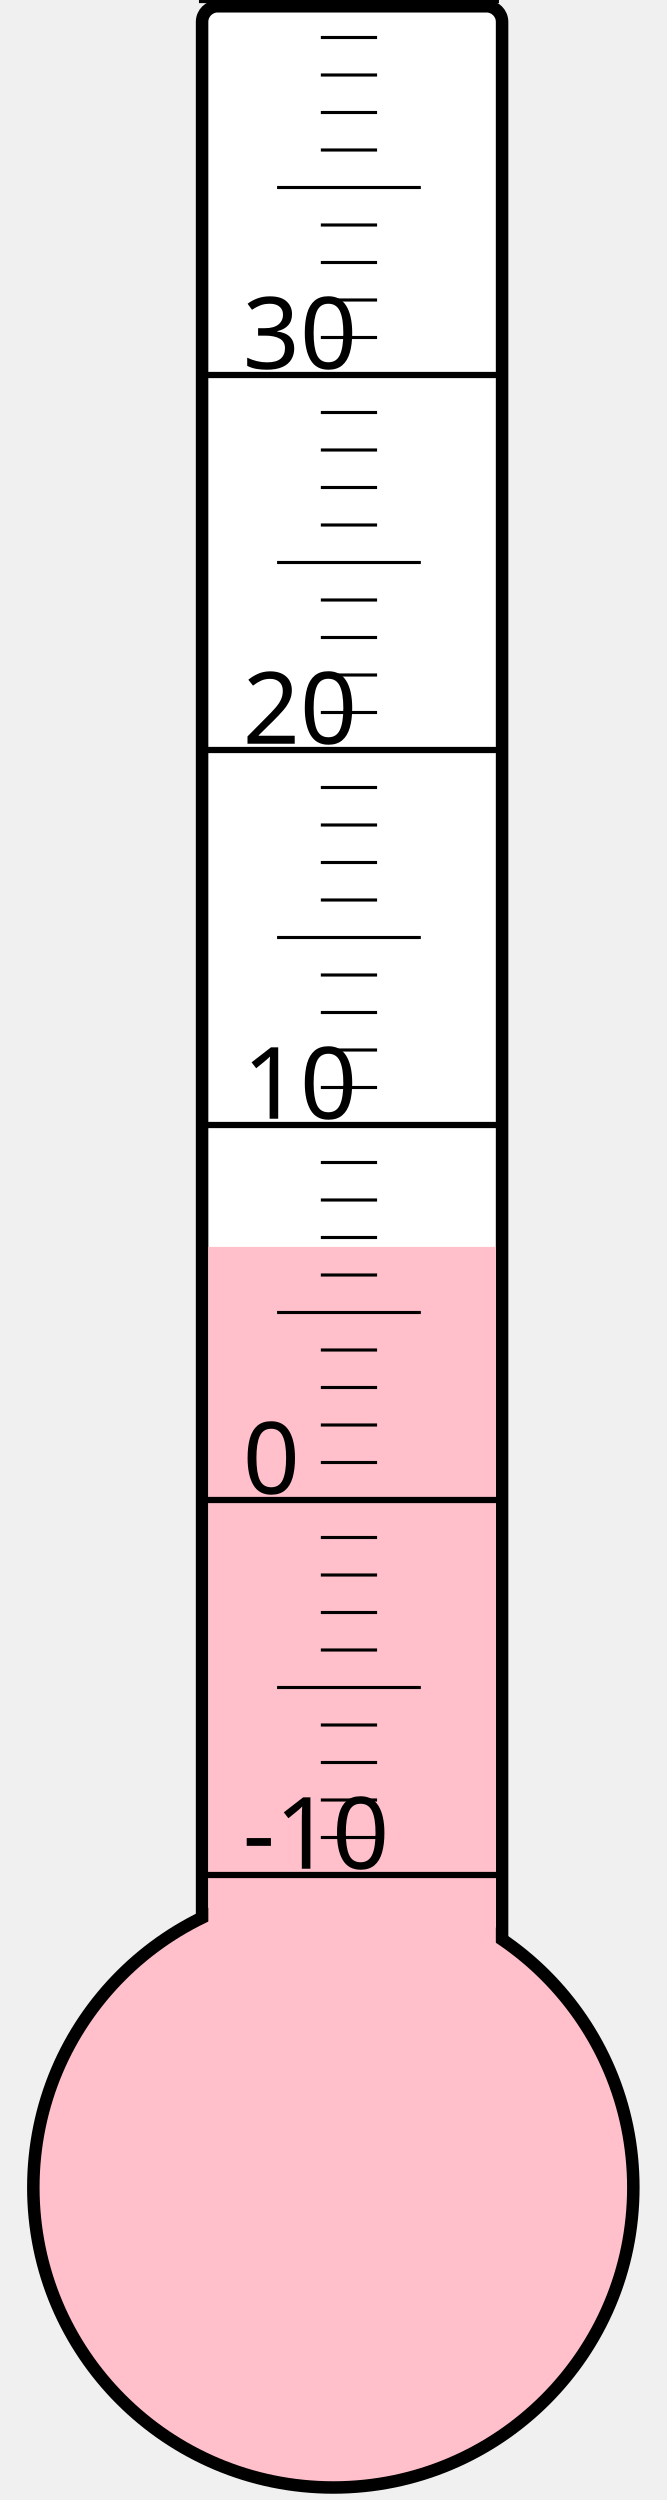
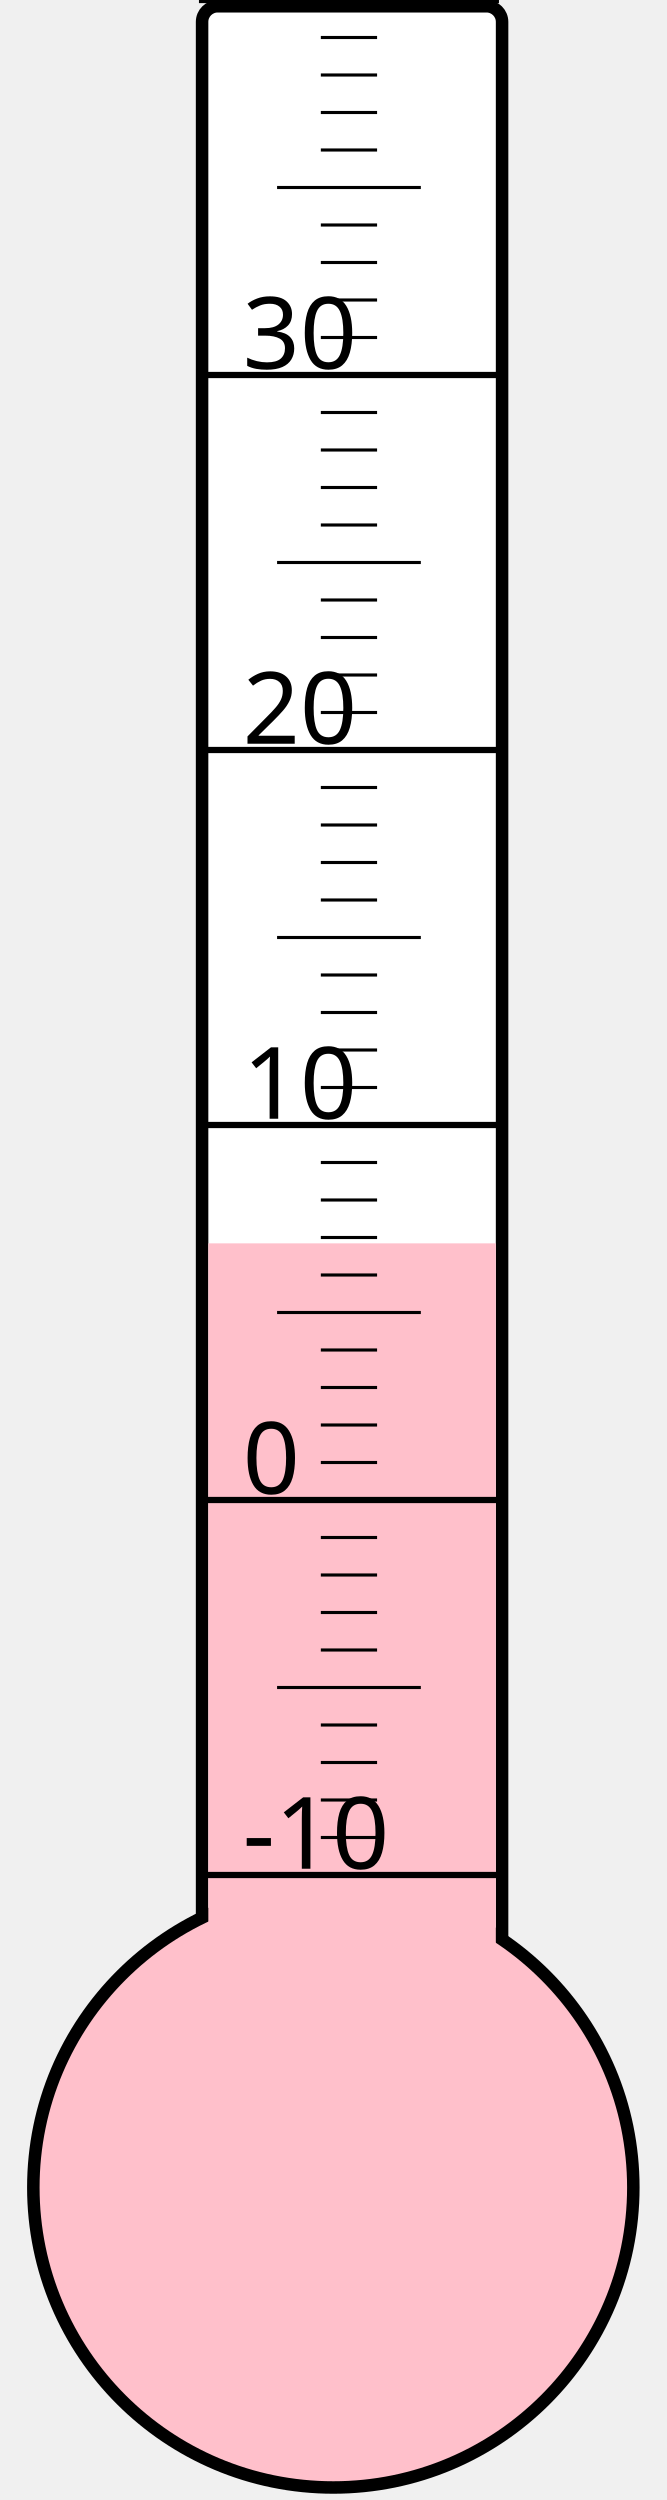
<svg xmlns="http://www.w3.org/2000/svg" width="40px" height="150px" viewBox="0 0 200 800">
  <rect width="200" height="800" x="0" y="0" style="fill: #ffffeb; fill-opacity: 0;" />
  <rect width="96" height="680" x="58" y="2" rx="5" ry="5" style="fill: white; fill-opacity: 1; stroke: black; stroke-width: 4;" />
  <circle cx="100" cy="700" r="96" style="fill: pink; stroke: black; stroke-width: 4;" />
-   <rect width="92" height="301.0" x="60" y="399.0" style="fill: pink; fill-opacity: 1; stroke-width: 0;" />
+   <rect width="92" height="302.125" x="60" y="397.875" style="fill: pink; fill-opacity: 1; stroke-width: 0;" />
  <text x="71" y="598" style="font-family: sans-serif; font-size: 24pt;">-10</text>
  <text x="71" y="478" style="font-family: sans-serif; font-size: 24pt;">0</text>
  <text x="71" y="358" style="font-family: sans-serif; font-size: 24pt;">10</text>
  <text x="71" y="238" style="font-family: sans-serif; font-size: 24pt;">20</text>
  <text x="71" y="118" style="font-family: sans-serif; font-size: 24pt;">30</text>
  <g style="stroke: black;">
    <line x1="57" y1="600" x2="153" y2="600" style="stroke-width: 2;" />
    <line x1="96" y1="588" x2="114" y2="588" style="stroke-width: 1;" />
    <line x1="96" y1="576" x2="114" y2="576" style="stroke-width: 1;" />
    <line x1="96" y1="564" x2="114" y2="564" style="stroke-width: 1;" />
    <line x1="96" y1="552" x2="114" y2="552" style="stroke-width: 1;" />
    <line x1="82" y1="540" x2="128" y2="540" style="stroke-width: 1;" />
    <line x1="96" y1="528" x2="114" y2="528" style="stroke-width: 1;" />
    <line x1="96" y1="516" x2="114" y2="516" style="stroke-width: 1;" />
    <line x1="96" y1="504" x2="114" y2="504" style="stroke-width: 1;" />
    <line x1="96" y1="492" x2="114" y2="492" style="stroke-width: 1;" />
    <line x1="57" y1="480" x2="153" y2="480" style="stroke-width: 2;" />
    <line x1="96" y1="468" x2="114" y2="468" style="stroke-width: 1;" />
    <line x1="96" y1="456" x2="114" y2="456" style="stroke-width: 1;" />
    <line x1="96" y1="444" x2="114" y2="444" style="stroke-width: 1;" />
    <line x1="96" y1="432" x2="114" y2="432" style="stroke-width: 1;" />
    <line x1="82" y1="420" x2="128" y2="420" style="stroke-width: 1;" />
    <line x1="96" y1="408" x2="114" y2="408" style="stroke-width: 1;" />
    <line x1="96" y1="396" x2="114" y2="396" style="stroke-width: 1;" />
    <line x1="96" y1="384" x2="114" y2="384" style="stroke-width: 1;" />
    <line x1="96" y1="372" x2="114" y2="372" style="stroke-width: 1;" />
    <line x1="57" y1="360" x2="153" y2="360" style="stroke-width: 2;" />
    <line x1="96" y1="348" x2="114" y2="348" style="stroke-width: 1;" />
    <line x1="96" y1="336" x2="114" y2="336" style="stroke-width: 1;" />
    <line x1="96" y1="324" x2="114" y2="324" style="stroke-width: 1;" />
    <line x1="96" y1="312" x2="114" y2="312" style="stroke-width: 1;" />
    <line x1="82" y1="300" x2="128" y2="300" style="stroke-width: 1;" />
    <line x1="96" y1="288" x2="114" y2="288" style="stroke-width: 1;" />
    <line x1="96" y1="276" x2="114" y2="276" style="stroke-width: 1;" />
    <line x1="96" y1="264" x2="114" y2="264" style="stroke-width: 1;" />
    <line x1="96" y1="252" x2="114" y2="252" style="stroke-width: 1;" />
    <line x1="57" y1="240" x2="153" y2="240" style="stroke-width: 2;" />
    <line x1="96" y1="228" x2="114" y2="228" style="stroke-width: 1;" />
    <line x1="96" y1="216" x2="114" y2="216" style="stroke-width: 1;" />
    <line x1="96" y1="204" x2="114" y2="204" style="stroke-width: 1;" />
    <line x1="96" y1="192" x2="114" y2="192" style="stroke-width: 1;" />
    <line x1="82" y1="180" x2="128" y2="180" style="stroke-width: 1;" />
    <line x1="96" y1="168" x2="114" y2="168" style="stroke-width: 1;" />
    <line x1="96" y1="156" x2="114" y2="156" style="stroke-width: 1;" />
    <line x1="96" y1="144" x2="114" y2="144" style="stroke-width: 1;" />
    <line x1="96" y1="132" x2="114" y2="132" style="stroke-width: 1;" />
    <line x1="57" y1="120" x2="153" y2="120" style="stroke-width: 2;" />
    <line x1="96" y1="108" x2="114" y2="108" style="stroke-width: 1;" />
    <line x1="96" y1="96" x2="114" y2="96" style="stroke-width: 1;" />
    <line x1="96" y1="84" x2="114" y2="84" style="stroke-width: 1;" />
    <line x1="96" y1="72" x2="114" y2="72" style="stroke-width: 1;" />
    <line x1="82" y1="60" x2="128" y2="60" style="stroke-width: 1;" />
    <line x1="96" y1="48" x2="114" y2="48" style="stroke-width: 1;" />
    <line x1="96" y1="36" x2="114" y2="36" style="stroke-width: 1;" />
    <line x1="96" y1="24" x2="114" y2="24" style="stroke-width: 1;" />
    <line x1="96" y1="12" x2="114" y2="12" style="stroke-width: 1;" />
    <line x1="57" y1="0" x2="153" y2="0" style="stroke-width: 2;" />
  </g>
</svg>
